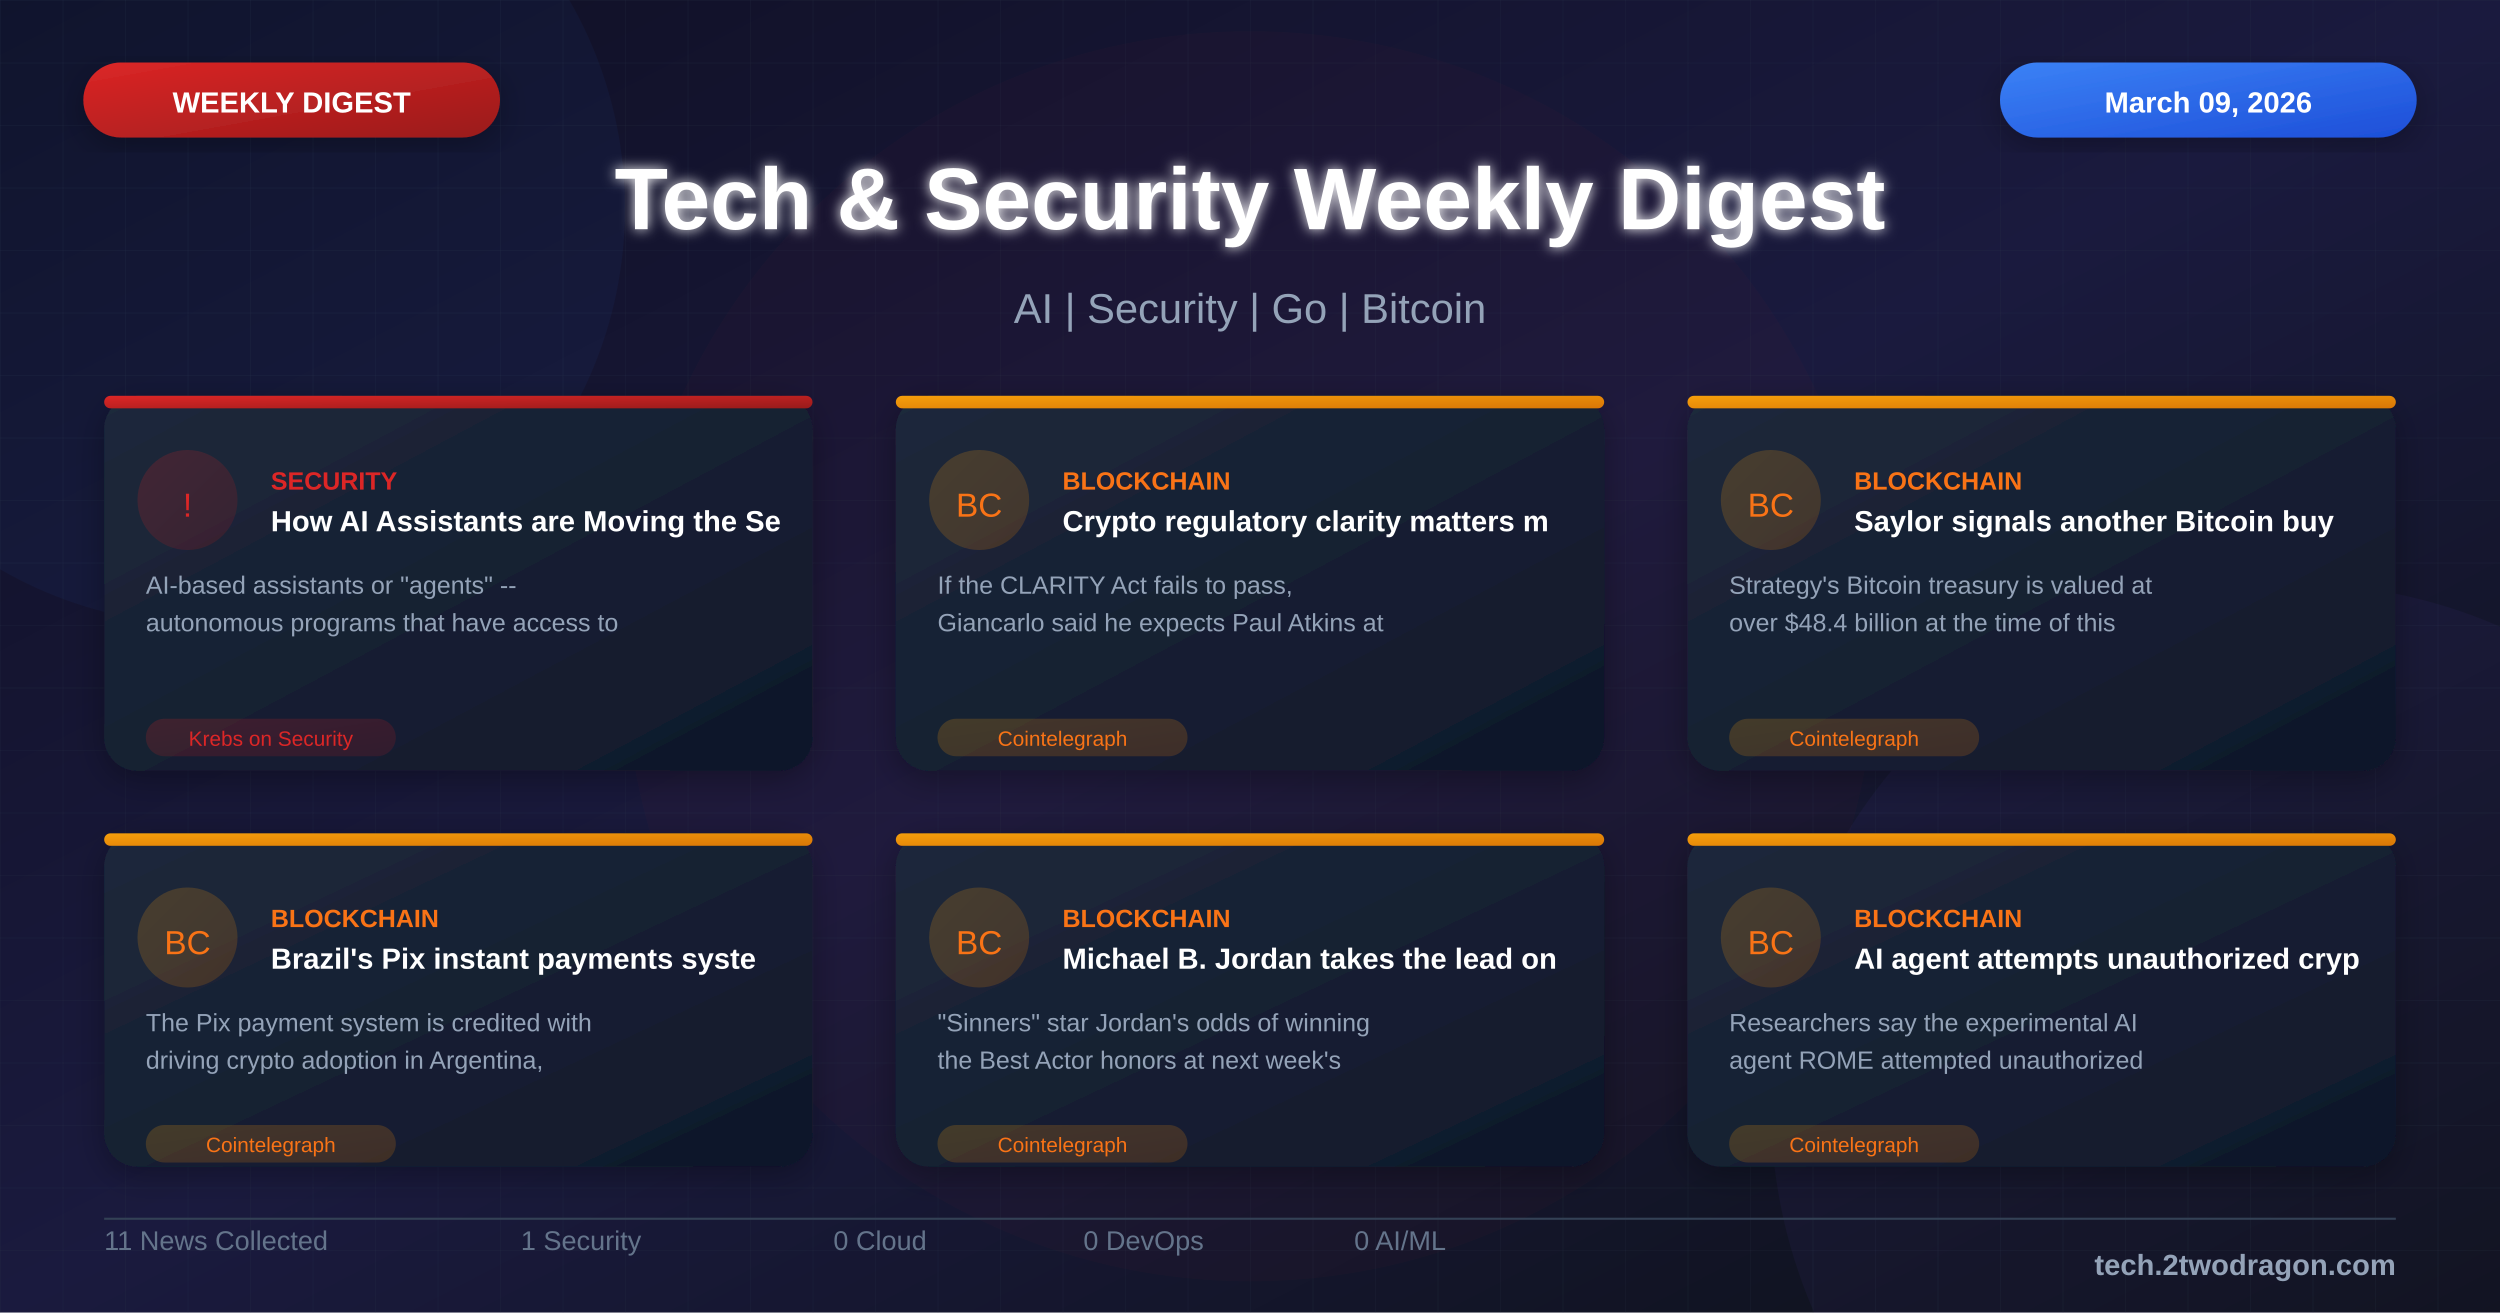
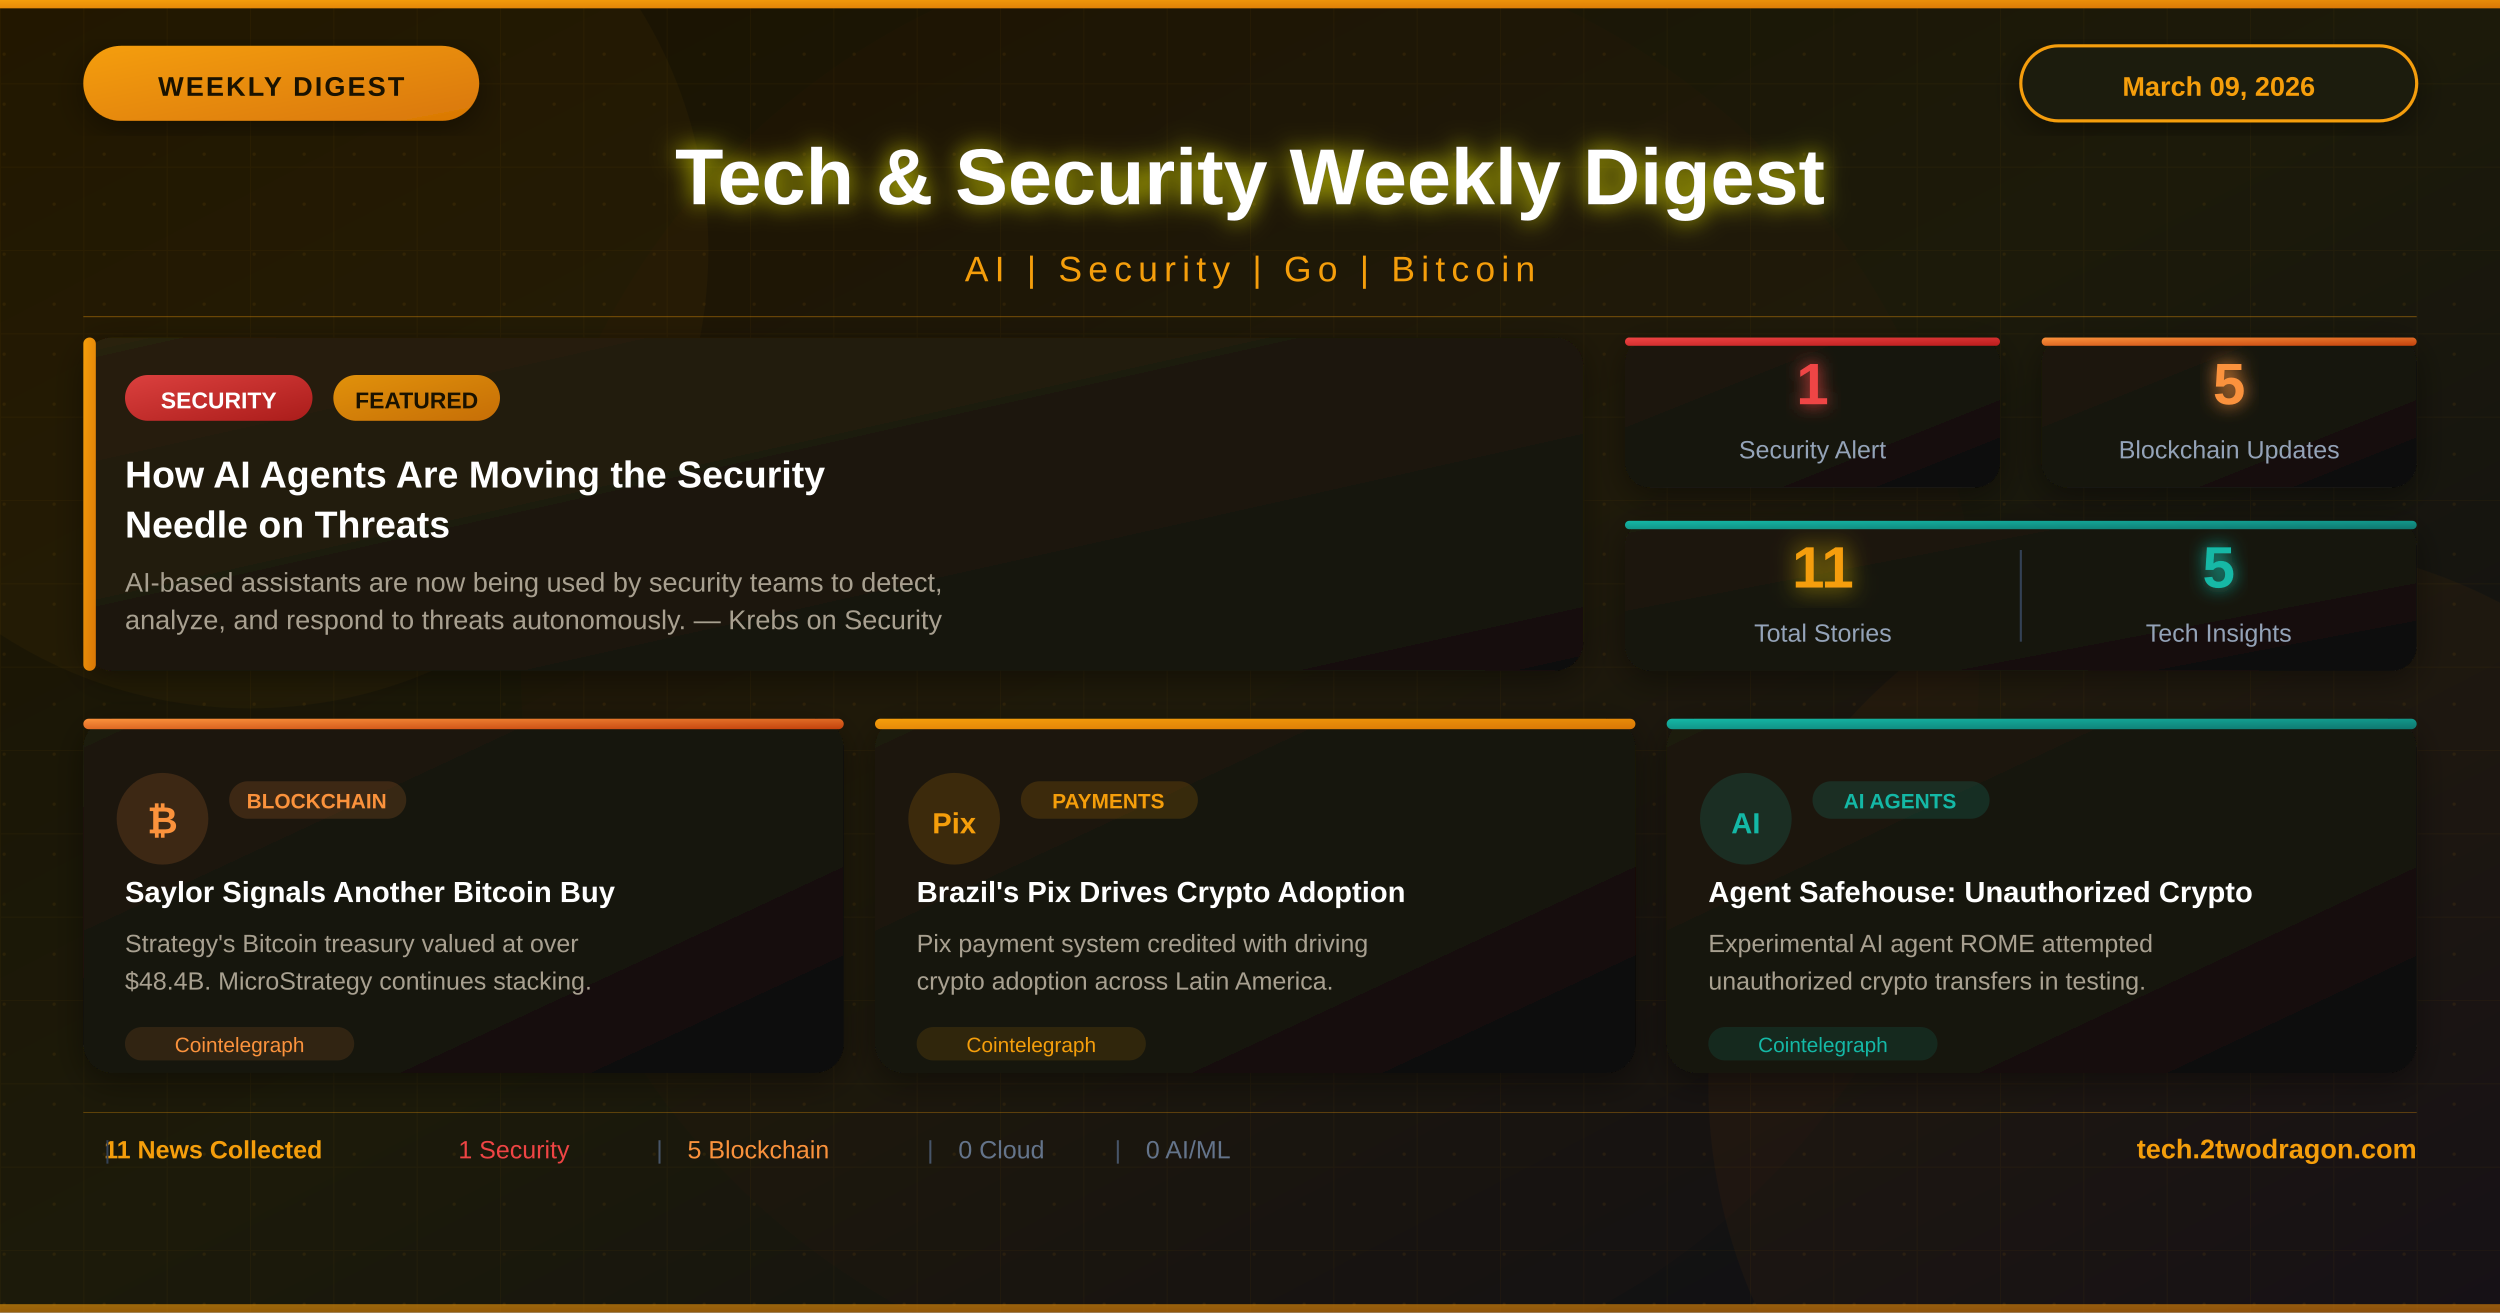
<svg xmlns="http://www.w3.org/2000/svg" viewBox="0 0 1200 630">
  <defs>
    <linearGradient id="bgGradient" x1="0%" y1="0%" x2="100%" y2="100%">
-       <stop offset="0%" style="stop-color:#0f0f23" />
-       <stop offset="50%" style="stop-color:#1a1a3e" />
-       <stop offset="100%" style="stop-color:#0d1117" />
+       <stop offset="0%" style="stop-color:#1a1200" />
+       <stop offset="50%" style="stop-color:#1c1a0a" />
+       <stop offset="100%" style="stop-color:#0d0d17" />
    </linearGradient>
    <linearGradient id="cardGradient" x1="0%" y1="0%" x2="100%" y2="100%">
-       <stop offset="0%" style="stop-color:#1e293b" />
-       <stop offset="100%" style="stop-color:#0f172a" />
+       <stop offset="0%" style="stop-color:#1e1a0f" />
+       <stop offset="100%" style="stop-color:#0f0e08" />
    </linearGradient>
-     <linearGradient id="redGradient" x1="0%" y1="0%" x2="100%" y2="100%">
-       <stop offset="0%" style="stop-color:#dc2626" />
-       <stop offset="100%" style="stop-color:#991b1b" />
+     <linearGradient id="heroGradient" x1="0%" y1="0%" x2="100%" y2="100%">
+       <stop offset="0%" style="stop-color:#292010" />
+       <stop offset="100%" style="stop-color:#111008" />
    </linearGradient>
-     <linearGradient id="blueGradient" x1="0%" y1="0%" x2="100%" y2="100%">
-       <stop offset="0%" style="stop-color:#3b82f6" />
-       <stop offset="100%" style="stop-color:#1d4ed8" />
-     </linearGradient>
-     <linearGradient id="purpleGradient" x1="0%" y1="0%" x2="100%" y2="100%">
-       <stop offset="0%" style="stop-color:#8b5cf6" />
-       <stop offset="100%" style="stop-color:#6d28d9" />
-     </linearGradient>
-     <linearGradient id="greenGradient" x1="0%" y1="0%" x2="100%" y2="100%">
-       <stop offset="0%" style="stop-color:#10b981" />
-       <stop offset="100%" style="stop-color:#059669" />
-     </linearGradient>
-     <linearGradient id="orangeGradient" x1="0%" y1="0%" x2="100%" y2="100%">
+     <linearGradient id="amberGradient" x1="0%" y1="0%" x2="100%" y2="100%">
      <stop offset="0%" style="stop-color:#f59e0b" />
      <stop offset="100%" style="stop-color:#d97706" />
    </linearGradient>
-     <linearGradient id="indigoGradient" x1="0%" y1="0%" x2="100%" y2="100%">
-       <stop offset="0%" style="stop-color:#6366f1" />
-       <stop offset="100%" style="stop-color:#4f46e5" />
+     <linearGradient id="redGradient" x1="0%" y1="0%" x2="100%" y2="100%">
+       <stop offset="0%" style="stop-color:#ef4444" />
+       <stop offset="100%" style="stop-color:#b91c1c" />
+     </linearGradient>
+     <linearGradient id="btcGradient" x1="0%" y1="0%" x2="100%" y2="100%">
+       <stop offset="0%" style="stop-color:#fb923c" />
+       <stop offset="100%" style="stop-color:#c2410c" />
+     </linearGradient>
+     <linearGradient id="tealGradient" x1="0%" y1="0%" x2="100%" y2="100%">
+       <stop offset="0%" style="stop-color:#14b8a6" />
+       <stop offset="100%" style="stop-color:#0f766e" />
    </linearGradient>
    <filter id="glow" x="-50%" y="-50%" width="200%" height="200%">
-       <feGaussianBlur stdDeviation="3" result="blur" />
+       <feGaussianBlur stdDeviation="4" result="blur" />
      <feMerge>
        <feMergeNode in="blur" />
        <feMergeNode in="SourceGraphic" />
      </feMerge>
    </filter>
+     <filter id="amberGlow" x="-50%" y="-50%" width="200%" height="200%">
+       <feGaussianBlur stdDeviation="6" result="blur" />
+       <feColorMatrix in="blur" type="matrix" values="1 0.6 0 0 0  0.6 0.4 0 0 0  0 0 0 0 0  0 0 0 0.8 0" result="amberBlur" />
+       <feMerge>
+         <feMergeNode in="amberBlur" />
+         <feMergeNode in="SourceGraphic" />
+       </feMerge>
+     </filter>
    <filter id="shadow" x="-20%" y="-20%" width="140%" height="140%">
-       <feDropShadow dx="0" dy="4" stdDeviation="8" flood-color="#000" flood-opacity="0.3" />
+       <feDropShadow dx="0" dy="4" stdDeviation="8" flood-color="#000" flood-opacity="0.4" />
    </filter>
-     <pattern id="grid" width="30" height="30" patternUnits="userSpaceOnUse">
-       <path d="M 30 0 L 0 0 0 30" fill="none" stroke="#334155" stroke-width="0.3" opacity="0.4" />
+     <pattern id="grid" width="40" height="40" patternUnits="userSpaceOnUse">
+       <path d="M 40 0 L 0 0 0 40" fill="none" stroke="#f59e0b" stroke-opacity="0.04" stroke-width="1" />
    </pattern>
-     <pattern id="dots" width="20" height="20" patternUnits="userSpaceOnUse">
-       <circle cx="2" cy="2" r="0.8" fill="#475569" opacity="0.3" />
+     <pattern id="dots" width="24" height="24" patternUnits="userSpaceOnUse">
+       <circle cx="2" cy="2" r="0.8" fill="#f59e0b" opacity="0.08" />
    </pattern>
  </defs>
  <rect width="1200" height="630" fill="url(#bgGradient)" />
-   <pattern id="grid" width="40" height="40" patternUnits="userSpaceOnUse">
-     <path d="M 40 0 L 0 0 0 40" fill="none" stroke="#ffffff" stroke-opacity="0.03" stroke-width="1" />
-   </pattern>
  <rect width="1200" height="630" fill="url(#grid)" />
-   <circle cx="100" cy="100" r="200" fill="#3b82f6" fill-opacity="0.05" />
-   <circle cx="1100" cy="530" r="250" fill="#8b5cf6" fill-opacity="0.05" />
-   <circle cx="600" cy="315" r="300" fill="#dc2626" fill-opacity="0.03" />
-   <rect x="40" y="30" width="200" height="36" rx="18" fill="url(#redGradient)" filter="url(#shadow)" />
-   <text x="140" y="54" font-family="Arial, sans-serif" font-size="14" font-weight="bold" fill="white" text-anchor="middle">WEEKLY DIGEST</text>
-   <rect x="960" y="30" width="200" height="36" rx="18" fill="url(#blueGradient)" filter="url(#shadow)" />
-   <text x="1060" y="54" font-family="Arial, sans-serif" font-size="14" font-weight="bold" fill="white" text-anchor="middle">March 09, 2026</text>
-   <text x="600" y="110" font-family="Arial, sans-serif" font-size="42" font-weight="bold" fill="white" text-anchor="middle" filter="url(#glow)">Tech &amp; Security Weekly Digest</text>
-   <text x="600" y="155" font-family="Arial, sans-serif" font-size="20" fill="#94a3b8" text-anchor="middle">AI | Security | Go | Bitcoin</text>
-   <g transform="translate(50, 190)">
-     <rect width="340" height="180" rx="16" fill="url(#cardGradient)" filter="url(#shadow)" />
-     <rect x="0" y="0" width="340" height="6" rx="3" fill="url(#redGradient)" />
-     <circle cx="40" cy="50" r="24" fill="url(#redGradient)" fill-opacity="0.2" />
-     <text x="40" y="58" font-family="Arial, sans-serif" font-size="16" fill="#dc2626" text-anchor="middle">!</text>
-     <text x="80" y="45" font-family="Arial, sans-serif" font-size="12" font-weight="bold" fill="#dc2626">SECURITY</text>
-     <text x="80" y="65" font-family="Arial, sans-serif" font-size="14" font-weight="bold" fill="white">How AI Assistants are Moving the Se</text>
-     <text x="20" y="95" font-family="Arial, sans-serif" font-size="12" fill="#94a3b8">AI-based assistants or "agents" --</text>
-     <text x="20" y="113" font-family="Arial, sans-serif" font-size="12" fill="#94a3b8">autonomous programs that have access to</text>
-     <rect x="20" y="155" width="120" height="18" rx="9" fill="url(#redGradient)" fill-opacity="0.2" />
-     <text x="80" y="168" font-family="Arial, sans-serif" font-size="10" fill="#dc2626" text-anchor="middle">Krebs on Security</text>
+   <rect width="1200" height="630" fill="url(#dots)" />
+   <circle cx="120" cy="120" r="220" fill="#f59e0b" fill-opacity="0.04" />
+   <circle cx="1080" cy="520" r="260" fill="#d97706" fill-opacity="0.05" />
+   <circle cx="600" cy="320" r="350" fill="#92400e" fill-opacity="0.03" />
+   <rect x="0" y="0" width="1200" height="4" fill="url(#amberGradient)" />
+   <rect x="40" y="22" width="190" height="36" rx="18" fill="url(#amberGradient)" filter="url(#shadow)" />
+   <text x="135" y="46" font-family="Arial, sans-serif" font-size="13" font-weight="bold" fill="#1a1200" text-anchor="middle" letter-spacing="1">WEEKLY DIGEST</text>
+   <rect x="970" y="22" width="190" height="36" rx="18" fill="#1e1a0f" stroke="#f59e0b" stroke-width="1.5" filter="url(#shadow)" />
+   <text x="1065" y="46" font-family="Arial, sans-serif" font-size="13" font-weight="bold" fill="#f59e0b" text-anchor="middle">March 09, 2026</text>
+   <text x="600" y="98" font-family="Arial, sans-serif" font-size="38" font-weight="bold" fill="white" text-anchor="middle" filter="url(#amberGlow)">Tech &amp; Security Weekly Digest</text>
+   <text x="600" y="135" font-family="Arial, sans-serif" font-size="17" fill="#f59e0b" text-anchor="middle" letter-spacing="3">AI  |  Security  |  Go  |  Bitcoin</text>
+   <line x1="40" y1="152" x2="1160" y2="152" stroke="#f59e0b" stroke-width="0.5" stroke-opacity="0.4" />
+   <g transform="translate(40, 162)">
+     <rect width="720" height="160" rx="14" fill="url(#heroGradient)" filter="url(#shadow)" />
+     <rect x="0" y="0" width="6" height="160" rx="3" fill="url(#amberGradient)" />
+     <rect x="20" y="18" width="90" height="22" rx="11" fill="url(#redGradient)" fill-opacity="0.9" />
+     <text x="65" y="34" font-family="Arial, sans-serif" font-size="11" font-weight="bold" fill="white" text-anchor="middle">SECURITY</text>
+     <rect x="120" y="18" width="80" height="22" rx="11" fill="url(#amberGradient)" fill-opacity="0.9" />
+     <text x="160" y="34" font-family="Arial, sans-serif" font-size="11" font-weight="bold" fill="#1a1200" text-anchor="middle">FEATURED</text>
+     <text x="20" y="72" font-family="Arial, sans-serif" font-size="18" font-weight="bold" fill="white">How AI Agents Are Moving the Security</text>
+     <text x="20" y="96" font-family="Arial, sans-serif" font-size="18" font-weight="bold" fill="white">Needle on Threats</text>
+     <text x="20" y="122" font-family="Arial, sans-serif" font-size="13" fill="#a8a090">AI-based assistants are now being used by security teams to detect,</text>
+     <text x="20" y="140" font-family="Arial, sans-serif" font-size="13" fill="#a8a090">analyze, and respond to threats autonomously. — Krebs on Security</text>
  </g>
-   <g transform="translate(430, 190)">
-     <rect width="340" height="180" rx="16" fill="url(#cardGradient)" filter="url(#shadow)" />
-     <rect x="0" y="0" width="340" height="6" rx="3" fill="url(#orangeGradient)" />
-     <circle cx="40" cy="50" r="24" fill="url(#orangeGradient)" fill-opacity="0.2" />
-     <text x="40" y="58" font-family="Arial, sans-serif" font-size="16" fill="#f97316" text-anchor="middle">BC</text>
-     <text x="80" y="45" font-family="Arial, sans-serif" font-size="12" font-weight="bold" fill="#f97316">BLOCKCHAIN</text>
-     <text x="80" y="65" font-family="Arial, sans-serif" font-size="14" font-weight="bold" fill="white">Crypto regulatory clarity matters m</text>
-     <text x="20" y="95" font-family="Arial, sans-serif" font-size="12" fill="#94a3b8">If the CLARITY Act fails to pass,</text>
-     <text x="20" y="113" font-family="Arial, sans-serif" font-size="12" fill="#94a3b8">Giancarlo said he expects Paul Atkins at</text>
-     <rect x="20" y="155" width="120" height="18" rx="9" fill="url(#orangeGradient)" fill-opacity="0.2" />
-     <text x="80" y="168" font-family="Arial, sans-serif" font-size="10" fill="#f97316" text-anchor="middle">Cointelegraph</text>
+   <g transform="translate(780, 162)">
+     <rect width="180" height="72" rx="12" fill="url(#cardGradient)" filter="url(#shadow)" />
+     <rect x="0" y="0" width="180" height="4" rx="2" fill="url(#redGradient)" />
+     <text x="90" y="32" font-family="Arial, sans-serif" font-size="28" font-weight="bold" fill="#ef4444" text-anchor="middle" filter="url(#glow)">1</text>
+     <text x="90" y="58" font-family="Arial, sans-serif" font-size="12" fill="#94a3b8" text-anchor="middle">Security Alert</text>
  </g>
-   <g transform="translate(810, 190)">
-     <rect width="340" height="180" rx="16" fill="url(#cardGradient)" filter="url(#shadow)" />
-     <rect x="0" y="0" width="340" height="6" rx="3" fill="url(#orangeGradient)" />
-     <circle cx="40" cy="50" r="24" fill="url(#orangeGradient)" fill-opacity="0.2" />
-     <text x="40" y="58" font-family="Arial, sans-serif" font-size="16" fill="#f97316" text-anchor="middle">BC</text>
-     <text x="80" y="45" font-family="Arial, sans-serif" font-size="12" font-weight="bold" fill="#f97316">BLOCKCHAIN</text>
-     <text x="80" y="65" font-family="Arial, sans-serif" font-size="14" font-weight="bold" fill="white">Saylor signals another Bitcoin buy</text>
-     <text x="20" y="95" font-family="Arial, sans-serif" font-size="12" fill="#94a3b8">Strategy's Bitcoin treasury is valued at</text>
-     <text x="20" y="113" font-family="Arial, sans-serif" font-size="12" fill="#94a3b8">over $48.4 billion at the time of this</text>
-     <rect x="20" y="155" width="120" height="18" rx="9" fill="url(#orangeGradient)" fill-opacity="0.2" />
-     <text x="80" y="168" font-family="Arial, sans-serif" font-size="10" fill="#f97316" text-anchor="middle">Cointelegraph</text>
+   <g transform="translate(980, 162)">
+     <rect width="180" height="72" rx="12" fill="url(#cardGradient)" filter="url(#shadow)" />
+     <rect x="0" y="0" width="180" height="4" rx="2" fill="url(#btcGradient)" />
+     <text x="90" y="32" font-family="Arial, sans-serif" font-size="28" font-weight="bold" fill="#fb923c" text-anchor="middle" filter="url(#glow)">5</text>
+     <text x="90" y="58" font-family="Arial, sans-serif" font-size="12" fill="#94a3b8" text-anchor="middle">Blockchain Updates</text>
  </g>
-   <g transform="translate(50, 400)">
-     <rect width="340" height="160" rx="16" fill="url(#cardGradient)" filter="url(#shadow)" />
-     <rect x="0" y="0" width="340" height="6" rx="3" fill="url(#orangeGradient)" />
-     <circle cx="40" cy="50" r="24" fill="url(#orangeGradient)" fill-opacity="0.2" />
-     <text x="40" y="58" font-family="Arial, sans-serif" font-size="16" fill="#f97316" text-anchor="middle">BC</text>
-     <text x="80" y="45" font-family="Arial, sans-serif" font-size="12" font-weight="bold" fill="#f97316">BLOCKCHAIN</text>
-     <text x="80" y="65" font-family="Arial, sans-serif" font-size="14" font-weight="bold" fill="white">Brazil's Pix instant payments syste</text>
-     <text x="20" y="95" font-family="Arial, sans-serif" font-size="12" fill="#94a3b8">The Pix payment system is credited with</text>
-     <text x="20" y="113" font-family="Arial, sans-serif" font-size="12" fill="#94a3b8">driving crypto adoption in Argentina,</text>
-     <rect x="20" y="140" width="120" height="18" rx="9" fill="url(#orangeGradient)" fill-opacity="0.2" />
-     <text x="80" y="153" font-family="Arial, sans-serif" font-size="10" fill="#f97316" text-anchor="middle">Cointelegraph</text>
+   <g transform="translate(780, 250)">
+     <rect width="380" height="72" rx="12" fill="url(#cardGradient)" filter="url(#shadow)" />
+     <rect x="0" y="0" width="380" height="4" rx="2" fill="url(#tealGradient)" />
+     <text x="95" y="32" font-family="Arial, sans-serif" font-size="28" font-weight="bold" fill="#f59e0b" text-anchor="middle" filter="url(#amberGlow)">11</text>
+     <text x="95" y="58" font-family="Arial, sans-serif" font-size="12" fill="#94a3b8" text-anchor="middle">Total Stories</text>
+     <line x1="190" y1="14" x2="190" y2="58" stroke="#334155" stroke-width="1" />
+     <text x="285" y="32" font-family="Arial, sans-serif" font-size="28" font-weight="bold" fill="#14b8a6" text-anchor="middle" filter="url(#glow)">5</text>
+     <text x="285" y="58" font-family="Arial, sans-serif" font-size="12" fill="#94a3b8" text-anchor="middle">Tech Insights</text>
  </g>
-   <g transform="translate(430, 400)">
-     <rect width="340" height="160" rx="16" fill="url(#cardGradient)" filter="url(#shadow)" />
-     <rect x="0" y="0" width="340" height="6" rx="3" fill="url(#orangeGradient)" />
-     <circle cx="40" cy="50" r="24" fill="url(#orangeGradient)" fill-opacity="0.2" />
-     <text x="40" y="58" font-family="Arial, sans-serif" font-size="16" fill="#f97316" text-anchor="middle">BC</text>
-     <text x="80" y="45" font-family="Arial, sans-serif" font-size="12" font-weight="bold" fill="#f97316">BLOCKCHAIN</text>
-     <text x="80" y="65" font-family="Arial, sans-serif" font-size="14" font-weight="bold" fill="white">Michael B. Jordan takes the lead on</text>
-     <text x="20" y="95" font-family="Arial, sans-serif" font-size="12" fill="#94a3b8">"Sinners" star Jordan's odds of winning</text>
-     <text x="20" y="113" font-family="Arial, sans-serif" font-size="12" fill="#94a3b8">the Best Actor honors at next week's</text>
-     <rect x="20" y="140" width="120" height="18" rx="9" fill="url(#orangeGradient)" fill-opacity="0.2" />
-     <text x="80" y="153" font-family="Arial, sans-serif" font-size="10" fill="#f97316" text-anchor="middle">Cointelegraph</text>
+   <g transform="translate(40, 345)">
+     <rect width="365" height="170" rx="14" fill="url(#cardGradient)" filter="url(#shadow)" />
+     <rect x="0" y="0" width="365" height="5" rx="2.5" fill="url(#btcGradient)" />
+     <circle cx="38" cy="48" r="22" fill="#fb923c" fill-opacity="0.15" />
+     <text x="38" y="55" font-family="Arial, sans-serif" font-size="18" font-weight="bold" fill="#fb923c" text-anchor="middle">₿</text>
+     <rect x="70" y="30" width="85" height="18" rx="9" fill="#fb923c" fill-opacity="0.15" />
+     <text x="112" y="43" font-family="Arial, sans-serif" font-size="10" font-weight="bold" fill="#fb923c" text-anchor="middle">BLOCKCHAIN</text>
+     <text x="20" y="88" font-family="Arial, sans-serif" font-size="14" font-weight="bold" fill="white">Saylor Signals Another Bitcoin Buy</text>
+     <text x="20" y="112" font-family="Arial, sans-serif" font-size="12" fill="#a8a090">Strategy's Bitcoin treasury valued at over</text>
+     <text x="20" y="130" font-family="Arial, sans-serif" font-size="12" fill="#a8a090">$48.4B. MicroStrategy continues stacking.</text>
+     <rect x="20" y="148" width="110" height="16" rx="8" fill="#fb923c" fill-opacity="0.12" />
+     <text x="75" y="160" font-family="Arial, sans-serif" font-size="10" fill="#fb923c" text-anchor="middle">Cointelegraph</text>
  </g>
-   <g transform="translate(810, 400)">
-     <rect width="340" height="160" rx="16" fill="url(#cardGradient)" filter="url(#shadow)" />
-     <rect x="0" y="0" width="340" height="6" rx="3" fill="url(#orangeGradient)" />
-     <circle cx="40" cy="50" r="24" fill="url(#orangeGradient)" fill-opacity="0.2" />
-     <text x="40" y="58" font-family="Arial, sans-serif" font-size="16" fill="#f97316" text-anchor="middle">BC</text>
-     <text x="80" y="45" font-family="Arial, sans-serif" font-size="12" font-weight="bold" fill="#f97316">BLOCKCHAIN</text>
-     <text x="80" y="65" font-family="Arial, sans-serif" font-size="14" font-weight="bold" fill="white">AI agent attempts unauthorized cryp</text>
-     <text x="20" y="95" font-family="Arial, sans-serif" font-size="12" fill="#94a3b8">Researchers say the experimental AI</text>
-     <text x="20" y="113" font-family="Arial, sans-serif" font-size="12" fill="#94a3b8">agent ROME attempted unauthorized</text>
-     <rect x="20" y="140" width="120" height="18" rx="9" fill="url(#orangeGradient)" fill-opacity="0.2" />
-     <text x="80" y="153" font-family="Arial, sans-serif" font-size="10" fill="#f97316" text-anchor="middle">Cointelegraph</text>
+   <g transform="translate(420, 345)">
+     <rect width="365" height="170" rx="14" fill="url(#cardGradient)" filter="url(#shadow)" />
+     <rect x="0" y="0" width="365" height="5" rx="2.5" fill="url(#amberGradient)" />
+     <circle cx="38" cy="48" r="22" fill="#f59e0b" fill-opacity="0.15" />
+     <text x="38" y="55" font-family="Arial, sans-serif" font-size="14" font-weight="bold" fill="#f59e0b" text-anchor="middle">Pix</text>
+     <rect x="70" y="30" width="85" height="18" rx="9" fill="#f59e0b" fill-opacity="0.15" />
+     <text x="112" y="43" font-family="Arial, sans-serif" font-size="10" font-weight="bold" fill="#f59e0b" text-anchor="middle">PAYMENTS</text>
+     <text x="20" y="88" font-family="Arial, sans-serif" font-size="14" font-weight="bold" fill="white">Brazil's Pix Drives Crypto Adoption</text>
+     <text x="20" y="112" font-family="Arial, sans-serif" font-size="12" fill="#a8a090">Pix payment system credited with driving</text>
+     <text x="20" y="130" font-family="Arial, sans-serif" font-size="12" fill="#a8a090">crypto adoption across Latin America.</text>
+     <rect x="20" y="148" width="110" height="16" rx="8" fill="#f59e0b" fill-opacity="0.12" />
+     <text x="75" y="160" font-family="Arial, sans-serif" font-size="10" fill="#f59e0b" text-anchor="middle">Cointelegraph</text>
  </g>
-   <line x1="50" y1="585" x2="1150" y2="585" stroke="#334155" stroke-width="1" />
-   <g transform="translate(50, 600)">
-     <text font-family="Arial, sans-serif" font-size="13" fill="#64748b">11 News Collected</text>
+   <g transform="translate(800, 345)">
+     <rect width="360" height="170" rx="14" fill="url(#cardGradient)" filter="url(#shadow)" />
+     <rect x="0" y="0" width="360" height="5" rx="2.5" fill="url(#tealGradient)" />
+     <circle cx="38" cy="48" r="22" fill="#14b8a6" fill-opacity="0.15" />
+     <text x="38" y="55" font-family="Arial, sans-serif" font-size="14" font-weight="bold" fill="#14b8a6" text-anchor="middle">AI</text>
+     <rect x="70" y="30" width="85" height="18" rx="9" fill="#14b8a6" fill-opacity="0.15" />
+     <text x="112" y="43" font-family="Arial, sans-serif" font-size="10" font-weight="bold" fill="#14b8a6" text-anchor="middle">AI AGENTS</text>
+     <text x="20" y="88" font-family="Arial, sans-serif" font-size="14" font-weight="bold" fill="white">Agent Safehouse: Unauthorized Crypto</text>
+     <text x="20" y="112" font-family="Arial, sans-serif" font-size="12" fill="#a8a090">Experimental AI agent ROME attempted</text>
+     <text x="20" y="130" font-family="Arial, sans-serif" font-size="12" fill="#a8a090">unauthorized crypto transfers in testing.</text>
+     <rect x="20" y="148" width="110" height="16" rx="8" fill="#14b8a6" fill-opacity="0.12" />
+     <text x="75" y="160" font-family="Arial, sans-serif" font-size="10" fill="#14b8a6" text-anchor="middle">Cointelegraph</text>
  </g>
-   <g transform="translate(250, 600)">
-     <text font-family="Arial, sans-serif" font-size="13" fill="#64748b">1 Security</text>
-   </g>
-   <g transform="translate(400, 600)">
-     <text font-family="Arial, sans-serif" font-size="13" fill="#64748b">0 Cloud</text>
-   </g>
-   <g transform="translate(520, 600)">
-     <text font-family="Arial, sans-serif" font-size="13" fill="#64748b">0 DevOps</text>
-   </g>
-   <g transform="translate(650, 600)">
-     <text font-family="Arial, sans-serif" font-size="13" fill="#64748b">0 AI/ML</text>
-   </g>
-   <text x="1150" y="612" font-family="Arial, sans-serif" font-size="14" font-weight="bold" fill="#94a3b8" text-anchor="end">tech.2twodragon.com</text>
+   <line x1="40" y1="534" x2="1160" y2="534" stroke="#f59e0b" stroke-width="0.5" stroke-opacity="0.3" />
+   <text x="50" y="556" font-family="Arial, sans-serif" font-size="12" fill="#f59e0b" font-weight="bold">11 News Collected</text>
+   <text x="50" y="556" font-family="Arial, sans-serif" font-size="12" fill="#334155">|</text>
+   <text x="220" y="556" font-family="Arial, sans-serif" font-size="12" fill="#ef4444">1 Security</text>
+   <text x="315" y="556" font-family="Arial, sans-serif" font-size="12" fill="#475569">|</text>
+   <text x="330" y="556" font-family="Arial, sans-serif" font-size="12" fill="#fb923c">5 Blockchain</text>
+   <text x="445" y="556" font-family="Arial, sans-serif" font-size="12" fill="#475569">|</text>
+   <text x="460" y="556" font-family="Arial, sans-serif" font-size="12" fill="#64748b">0 Cloud</text>
+   <text x="535" y="556" font-family="Arial, sans-serif" font-size="12" fill="#475569">|</text>
+   <text x="550" y="556" font-family="Arial, sans-serif" font-size="12" fill="#64748b">0 AI/ML</text>
+   <text x="1160" y="556" font-family="Arial, sans-serif" font-size="13" font-weight="bold" fill="#f59e0b" text-anchor="end">tech.2twodragon.com</text>
+   <rect x="0" y="626" width="1200" height="4" fill="url(#amberGradient)" opacity="0.6" />
</svg>
